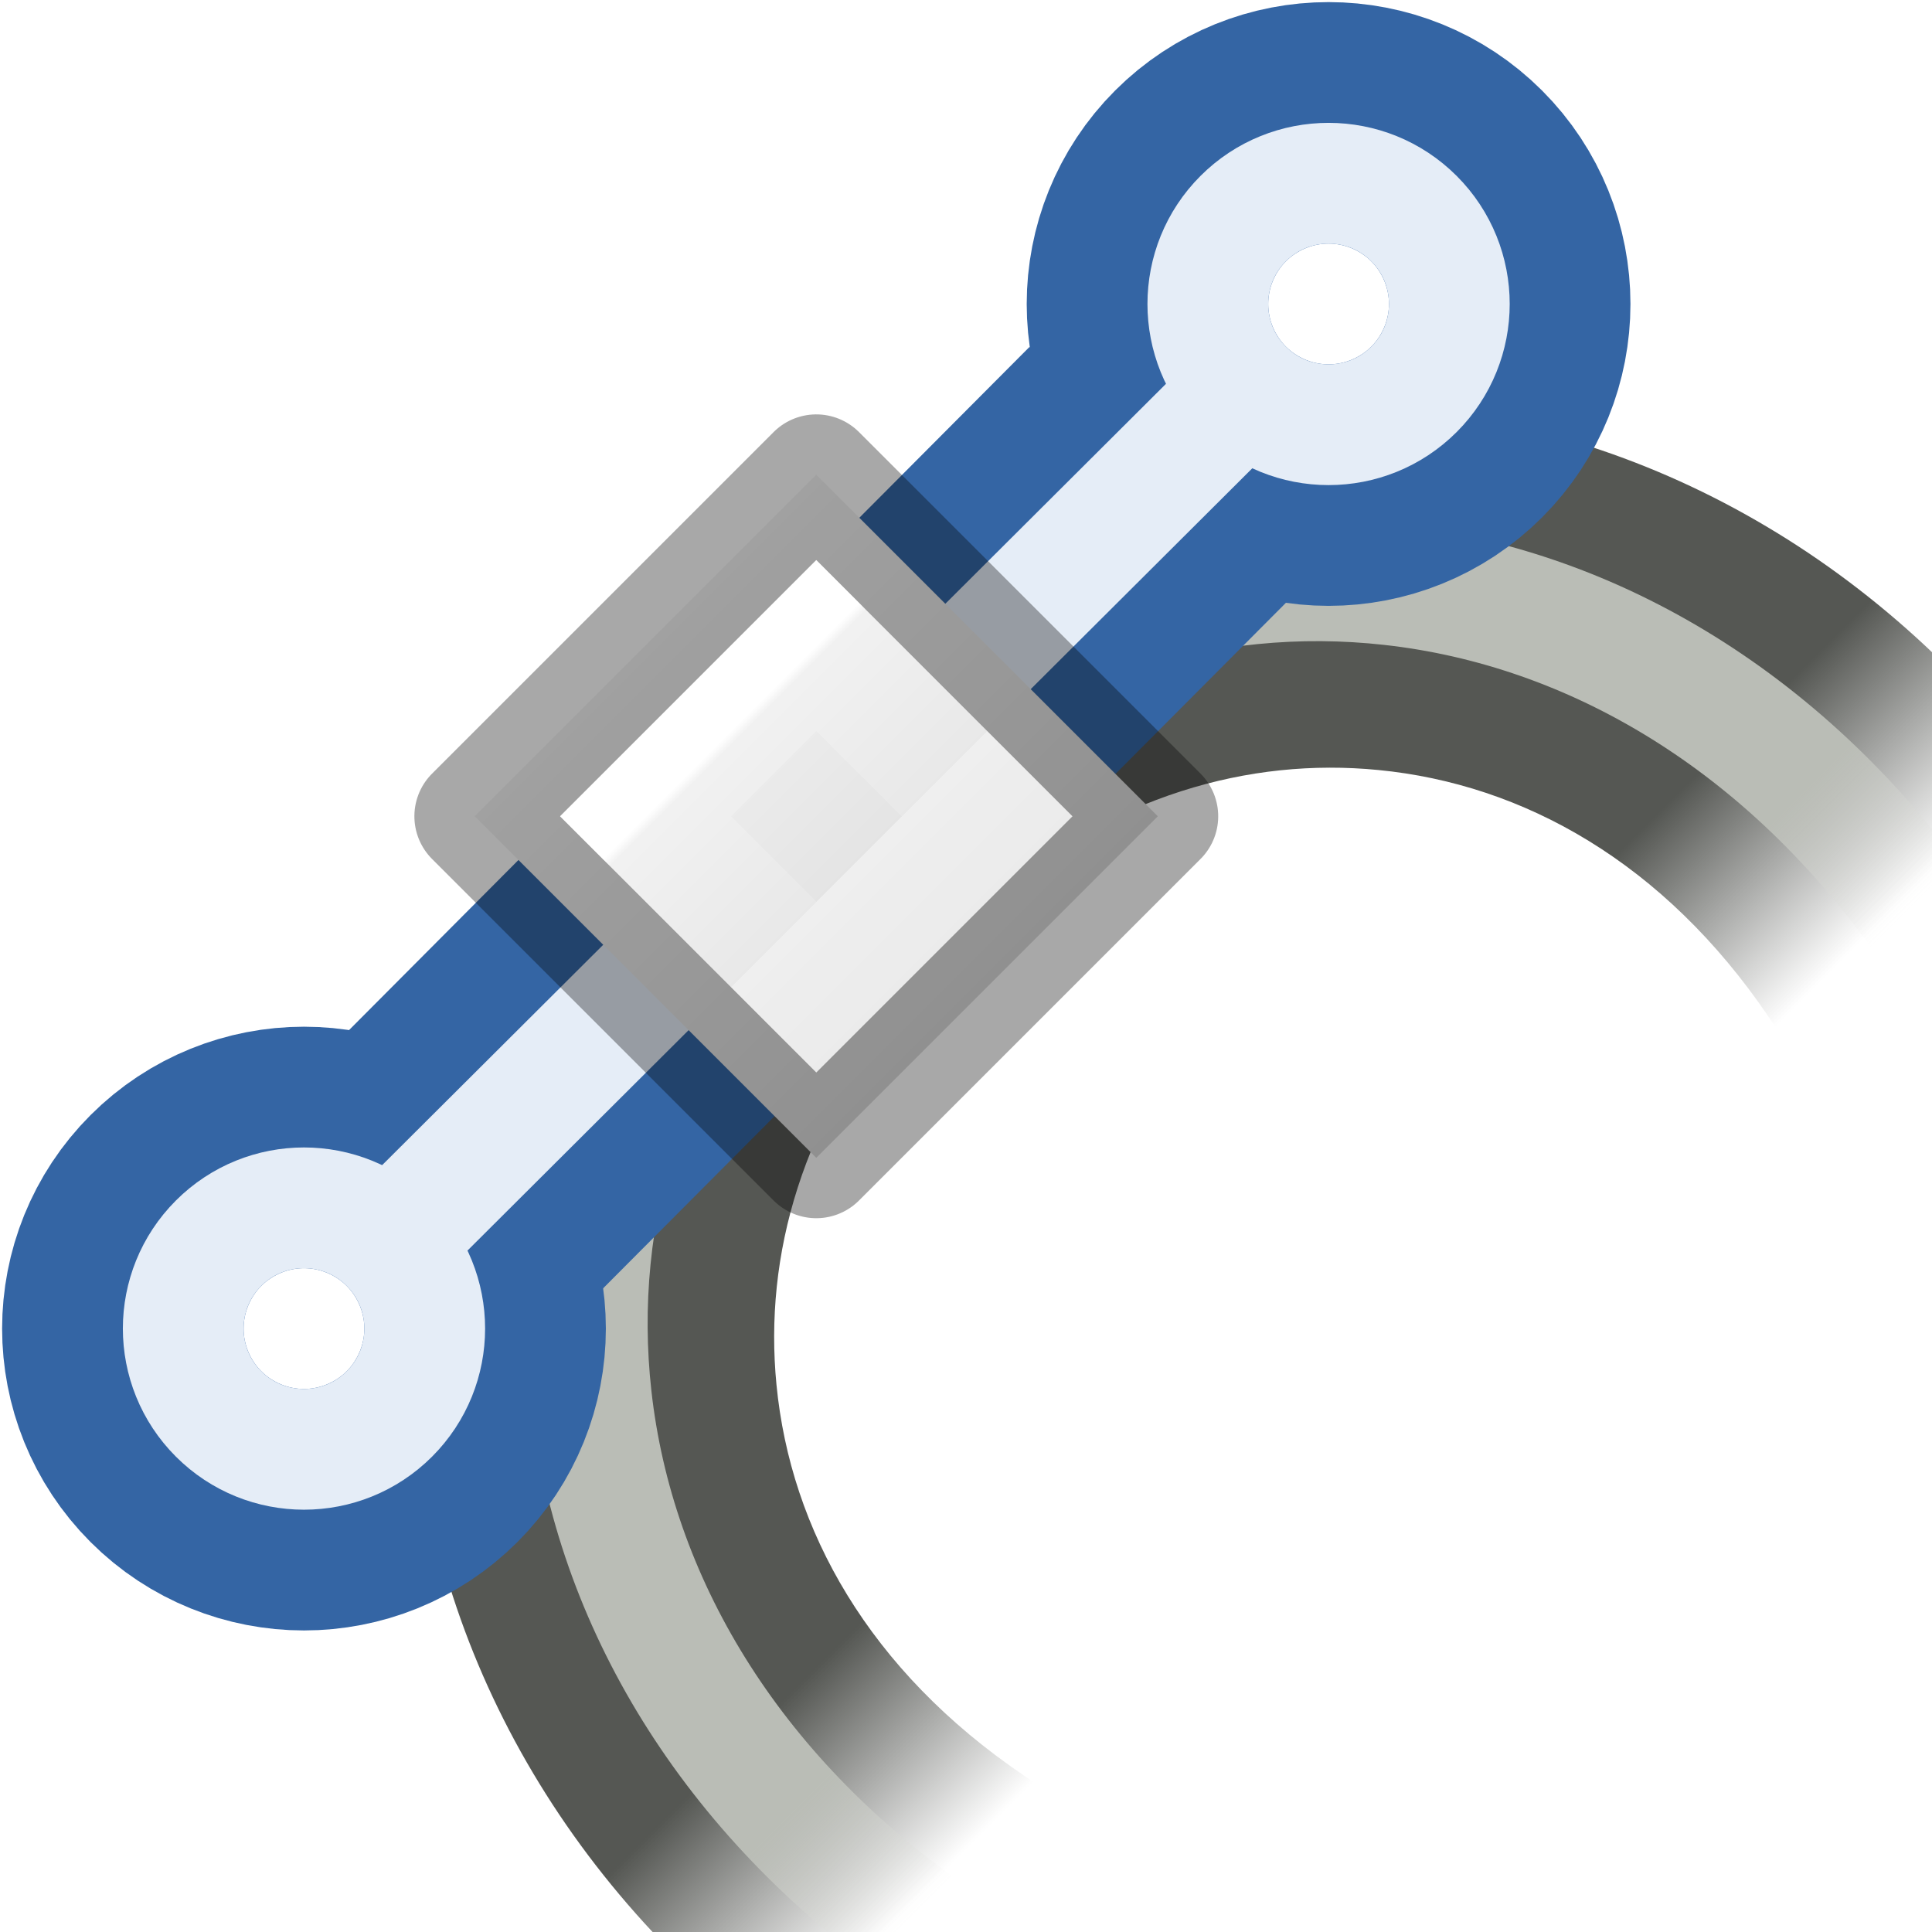
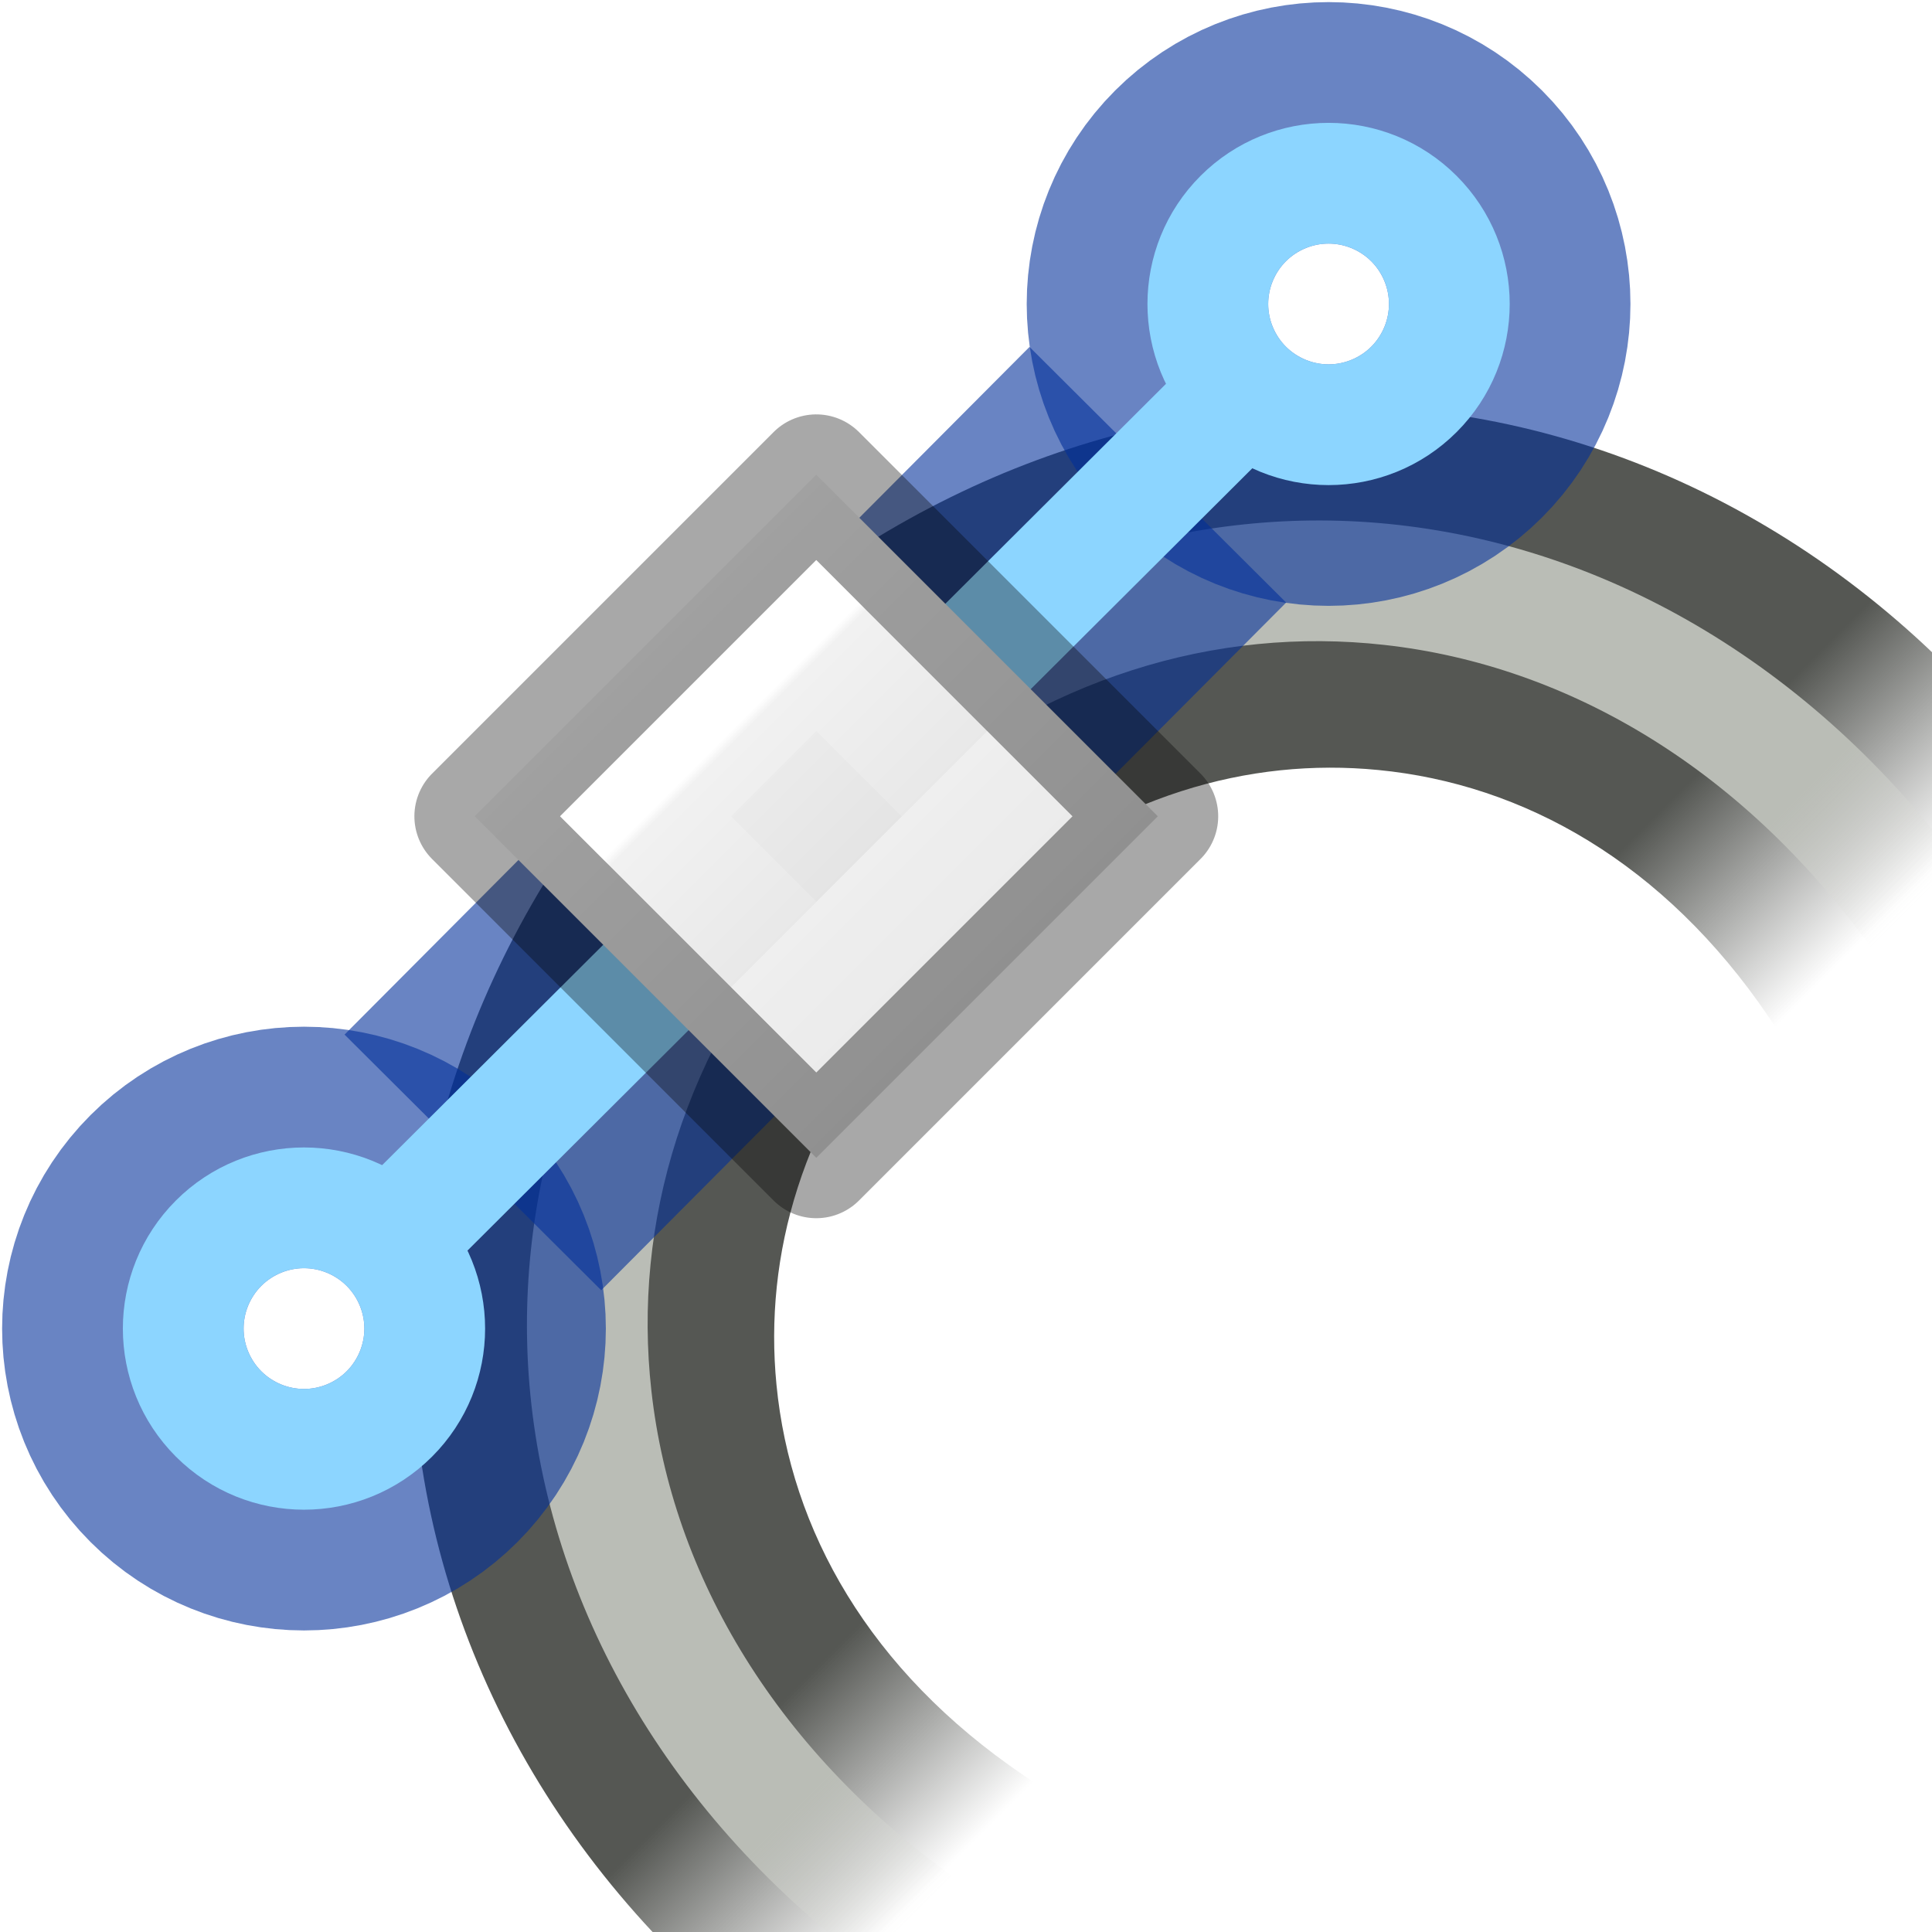
<svg xmlns="http://www.w3.org/2000/svg" height="16" width="16">
  <linearGradient id="a" gradientTransform="matrix(.933332 0 0 .933329 -21.09995 49.83527)" gradientUnits="userSpaceOnUse" x1="16.5" x2="16.5" y1="399.5" y2="405.5">
    <stop offset="0" stop-color="#f4f4f4" />
    <stop offset="1" stop-color="#dbdbdb" />
  </linearGradient>
  <linearGradient id="b" gradientTransform="matrix(.2537859 0 0 .3050187 19.12898 -.685477)" gradientUnits="userSpaceOnUse" x1="-11.3" x2="-11.3" y1="428.3" y2="422.7">
    <stop offset="0" stop-opacity=".34" />
    <stop offset="1" stop-opacity=".247" />
  </linearGradient>
  <linearGradient id="c" gradientTransform="matrix(.699998 0 0 .699999 -17.94997 143.7502)" gradientUnits="userSpaceOnUse" x1="12.5" x2="12.5" y1="400.5" y2="403.5">
    <stop offset="0" stop-color="#fff" />
    <stop offset=".056" stop-color="#fff" stop-opacity=".235" />
    <stop offset="1" stop-color="#fff" stop-opacity=".157" />
    <stop offset="1" stop-color="#fff" stop-opacity=".392" />
  </linearGradient>
  <linearGradient id="d" gradientTransform="matrix(.6626178 0 0 .5383127 -221.0256 -224.722)" gradientUnits="userSpaceOnUse" x1="336.386" x2="336.386" y1="427.767" y2="424.161">
    <stop offset="0" stop-color="#555753" />
    <stop offset="1" stop-color="#555753" stop-opacity="0" />
  </linearGradient>
  <linearGradient id="e" gradientTransform="matrix(.6619286 0 0 .5541422 -220.7756 -231.5346)" gradientUnits="userSpaceOnUse" x1="336.386" x2="336.386" y1="426.564" y2="424.161">
    <stop offset="0" stop-color="#babdb6" />
    <stop offset="1" stop-color="#eeeeec" stop-opacity="0" />
  </linearGradient>
  <g transform="matrix(-.7071068 .7071068 -.7071068 -.7071068 19.51267 8.906057)">
    <path d="m14.566 1.666-2.947.566.283 1.473c.291 1.519-.072 2.801-.84 3.734-.684.832-1.707 1.408-3.062 1.523v2.996c2.202-.13 4.125-1.09 5.379-2.615 1.35-1.641 1.912-3.893 1.469-6.205z" fill="url(#d)" />
    <path d="m13.785 2.738-.984.176.088.492c.333 1.867-.099 3.53-1.059 4.73-.873 1.093-2.187 1.809-3.83 1.93v1c1.929-.126 3.551-.978 4.611-2.305 1.15-1.439 1.64-3.413 1.262-5.531z" fill="url(#e)" />
  </g>
  <g transform="matrix(.7071068 -.7071068 -.7071068 -.7071068 8.852419 19.45901)">
    <path d="m14.566 1.666-2.947.566.283 1.473c.291 1.519-.072 2.801-.84 3.734-.684.832-1.707 1.408-3.062 1.523v2.996c2.202-.13 4.125-1.09 5.379-2.615 1.35-1.641 1.912-3.893 1.469-6.205z" fill="url(#d)" />
    <path d="m13.785 2.738-.984.176.088.492c.333 1.867-.099 3.53-1.059 4.73-.873 1.093-2.187 1.809-3.83 1.93v1c1.929-.126 3.551-.978 4.611-2.305 1.15-1.439 1.64-3.413 1.262-5.531z" fill="url(#e)" />
  </g>
-   <g stroke="#3465a4" stroke-width="3" transform="matrix(.7071068 -.7071068 .7071068 .7071068 -541.2477 -58.29377)">
-     <path d="m337.462 433.516 8.038-.016" fill="#729fcf" fill-rule="evenodd" />
-     <g fill="none" stroke-linecap="square" stroke-linejoin="round">
+   <g fill="none" stroke="#002e99" stroke-opacity=".588" stroke-width="3" transform="matrix(.7071068 -.7071068 .7071068 .7071068 -541.2477 -58.29377)">
+     <path d="m337.462 433.516 8.038-.016" />
+     <g stroke-linecap="square" stroke-linejoin="round">
      <path d="m348.5 433.5a1 1 0 1 1 -2 0 1 1 0 1 1 2 0z" />
      <path d="m336.5 433.5a1 1 0 1 1 -2 0 1 1 0 1 1 2 0z" />
    </g>
  </g>
-   <g stroke="#e5edf7" transform="matrix(.7071068 -.7071068 .7071068 .7071068 -541.2477 -58.29377)">
+   <g stroke="#8cd5ff" transform="matrix(.7071068 -.7071068 .7071068 .7071068 -541.2477 -58.29377)">
    <path d="m336.5 433.5 9.962.016" fill="#729fcf" fill-rule="evenodd" />
    <g fill="none" stroke-linecap="square" stroke-linejoin="round">
      <path d="m348.5 433.5a1 1 0 1 1 -2 0 1 1 0 1 1 2 0z" />
      <path d="m336.5 433.5a1 1 0 1 1 -2 0 1 1 0 1 1 2 0z" />
    </g>
  </g>
  <g stroke-width="1.4" transform="matrix(-.5050772 .5050772 .5050758 .5050758 -212.4427 -203.8564)">
    <path d="m-11.3 422.7h5.6v5.6h-5.6z" fill="url(#a)" stroke="url(#b)" stroke-linejoin="round" />
    <path d="m-9.9 424.1h2.8v2.8h-2.8z" fill="none" stroke="url(#c)" />
  </g>
</svg>
